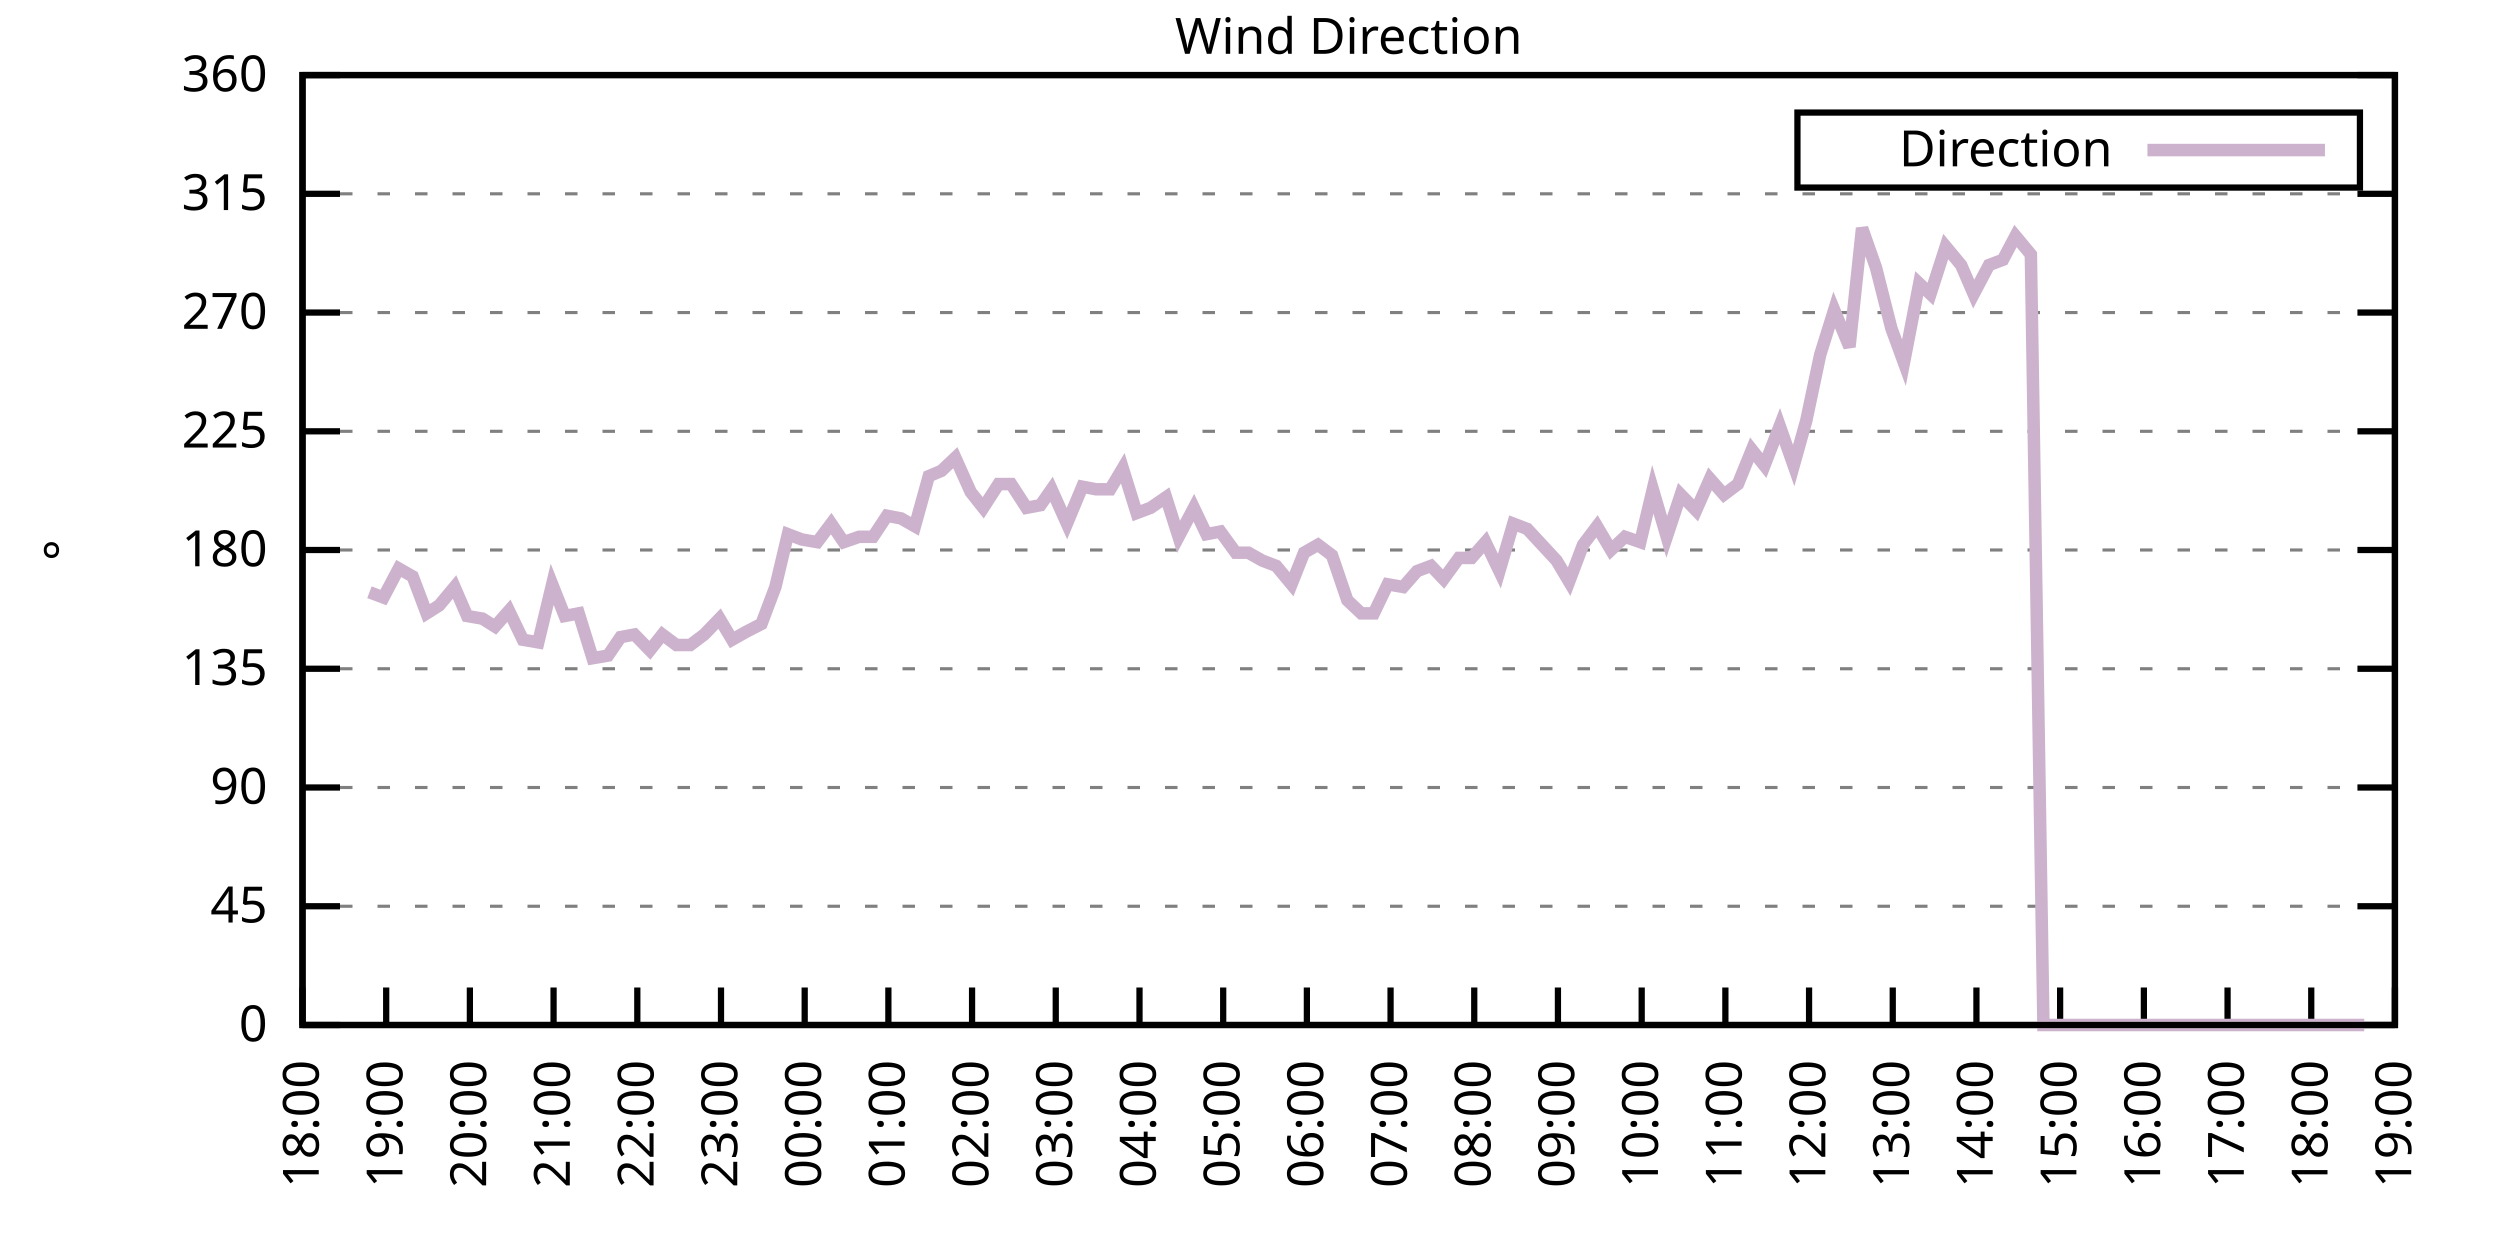
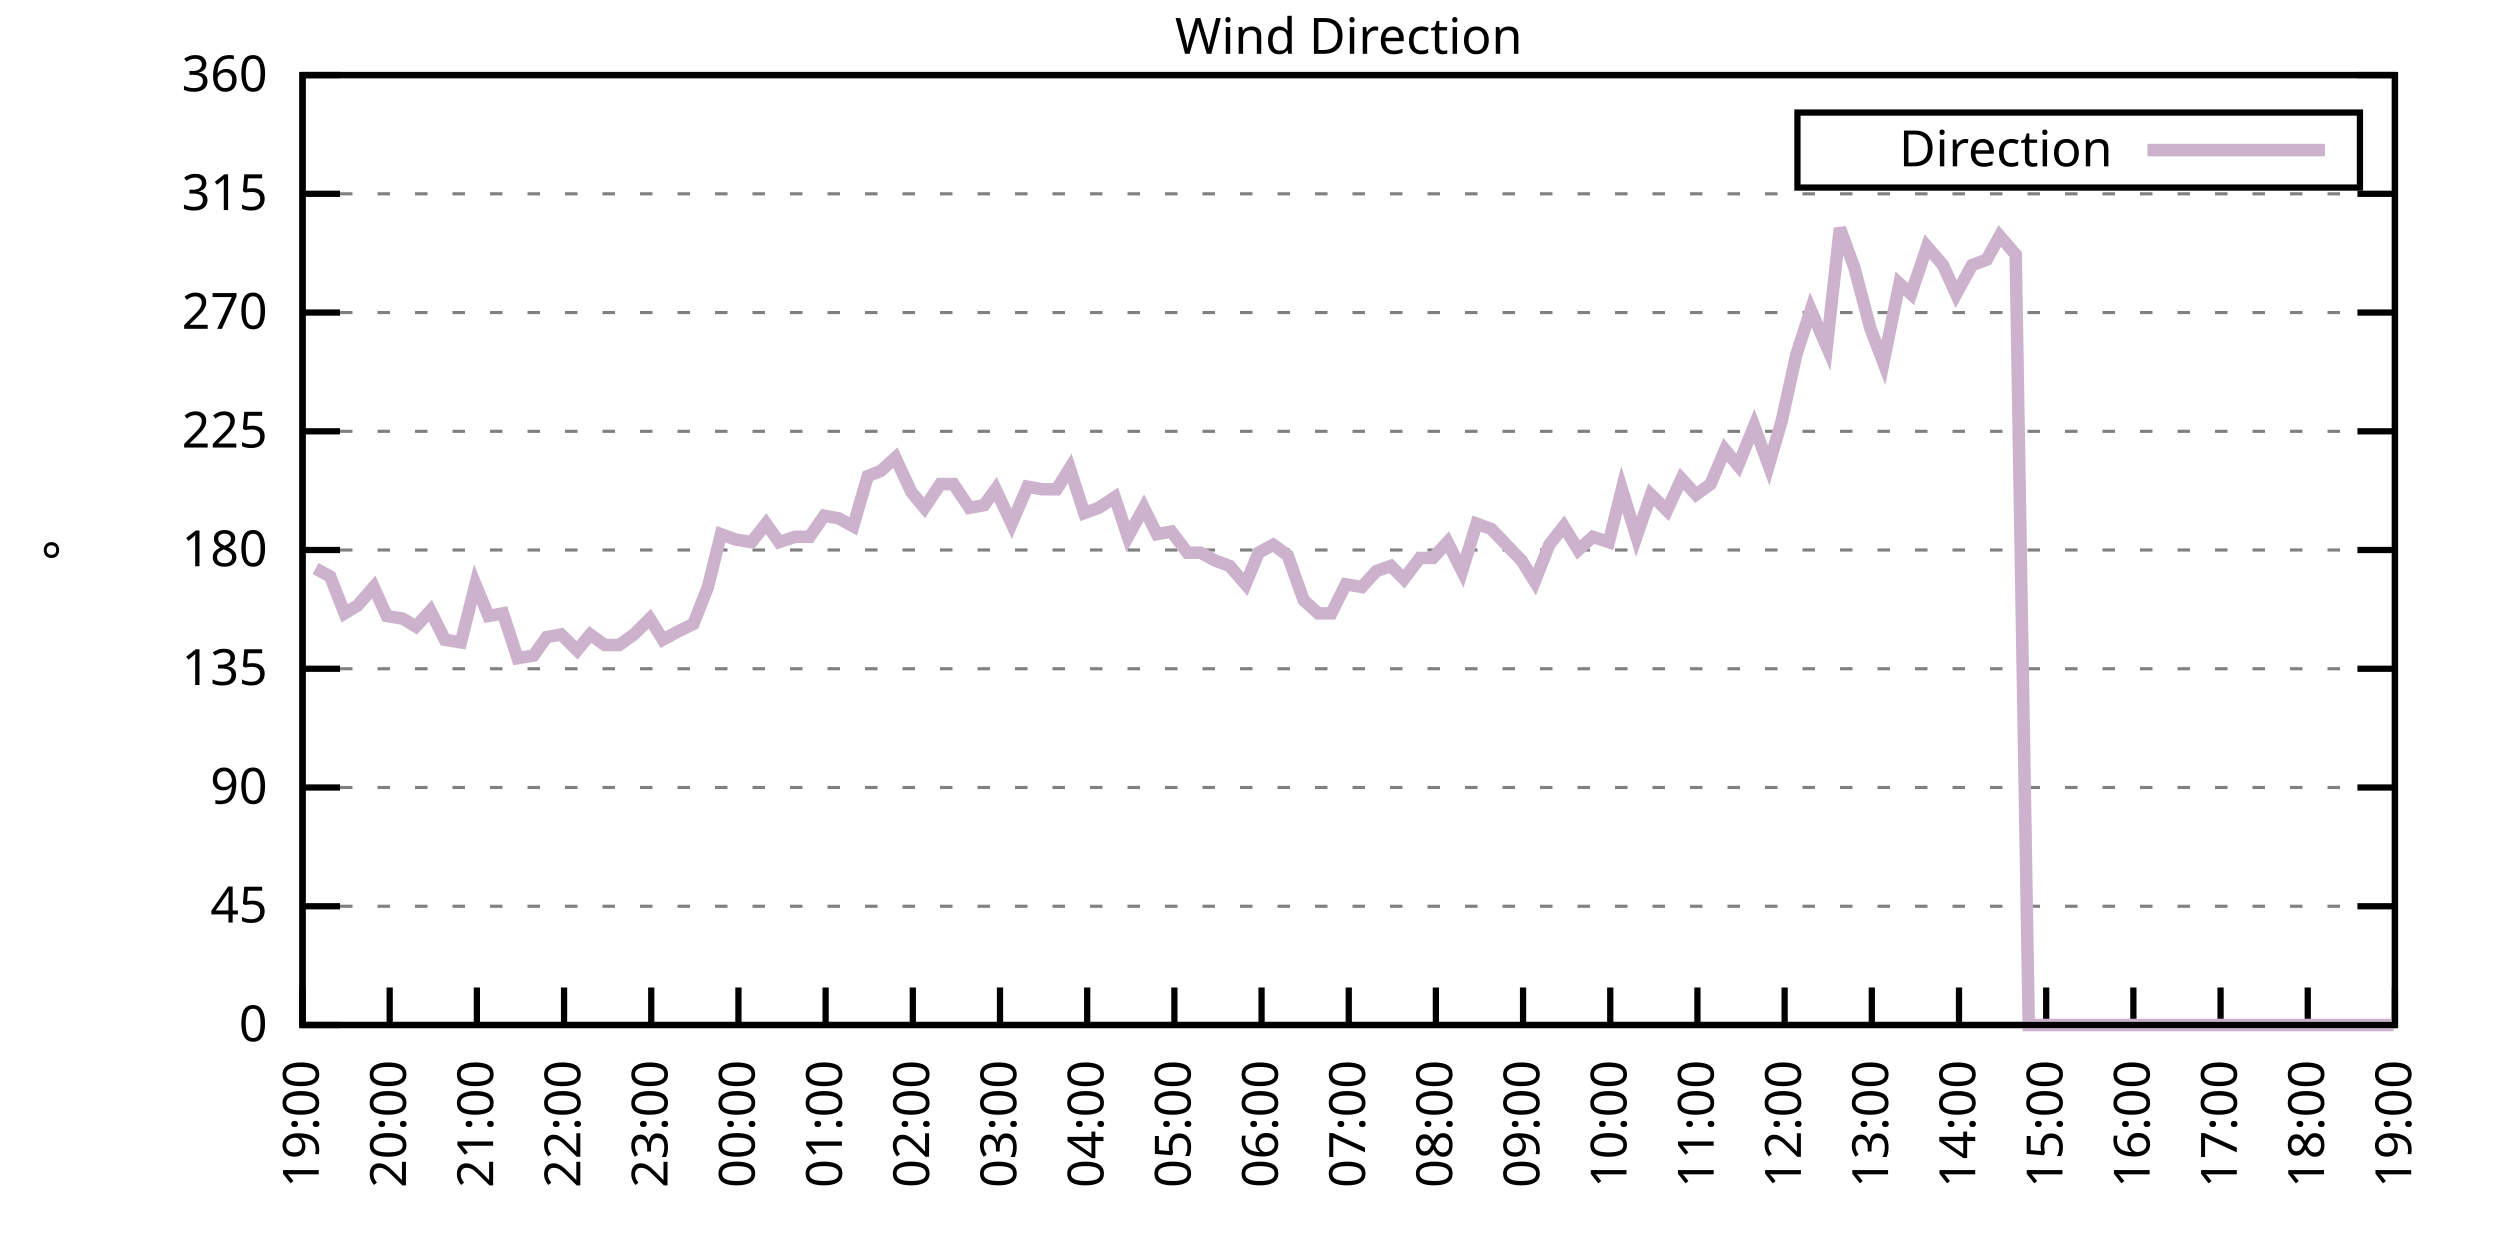
<svg xmlns="http://www.w3.org/2000/svg" xmlns:xlink="http://www.w3.org/1999/xlink" width="400" height="200" viewBox="0 0 400 200">
  <g id="gnuplot_canvas">
    <rect x="0" y="0" width="400" height="200" fill="none" />
    <defs>
      <circle id="gpDot" r="0.5" stroke-width="0.5" stroke="currentColor" />
      <path id="gpPt0" stroke-width="0.333" stroke="currentColor" d="M-1,0 h2 M0,-1 v2" />
      <path id="gpPt1" stroke-width="0.333" stroke="currentColor" d="M-1,-1 L1,1 M1,-1 L-1,1" />
      <path id="gpPt2" stroke-width="0.333" stroke="currentColor" d="M-1,0 L1,0 M0,-1 L0,1 M-1,-1 L1,1 M-1,1 L1,-1" />
      <rect id="gpPt3" stroke-width="0.333" stroke="currentColor" x="-1" y="-1" width="2" height="2" />
      <rect id="gpPt4" stroke-width="0.333" stroke="currentColor" fill="currentColor" x="-1" y="-1" width="2" height="2" />
      <circle id="gpPt5" stroke-width="0.333" stroke="currentColor" cx="0" cy="0" r="1" />
      <use xlink:href="#gpPt5" id="gpPt6" fill="currentColor" stroke="none" />
      <path id="gpPt7" stroke-width="0.333" stroke="currentColor" d="M0,-1.33 L-1.33,0.67 L1.33,0.67 z" />
      <use xlink:href="#gpPt7" id="gpPt8" fill="currentColor" stroke="none" />
      <use xlink:href="#gpPt7" id="gpPt9" stroke="currentColor" transform="rotate(180)" />
      <use xlink:href="#gpPt9" id="gpPt10" fill="currentColor" stroke="none" />
      <use xlink:href="#gpPt3" id="gpPt11" stroke="currentColor" transform="rotate(45)" />
      <use xlink:href="#gpPt11" id="gpPt12" fill="currentColor" stroke="none" />
      <path id="gpPt13" stroke-width="0.333" stroke="currentColor" d="M0,1.330 L1.265,0.411 L0.782,-1.067 L-0.782,-1.076 L-1.265,0.411 z" />
      <use xlink:href="#gpPt13" id="gpPt14" fill="currentColor" stroke="none" />
      <filter id="textbox" filterUnits="objectBoundingBox" x="0" y="0" height="1" width="1">
        <feFlood flood-color="white" flood-opacity="1" result="bgnd" />
        <feComposite in="SourceGraphic" in2="bgnd" operator="atop" />
      </filter>
      <filter id="greybox" filterUnits="objectBoundingBox" x="0" y="0" height="1" width="1">
        <feFlood flood-color="lightgrey" flood-opacity="1" result="grey" />
        <feComposite in="SourceGraphic" in2="grey" operator="atop" />
      </filter>
    </defs>
    <g fill="none" color="white" stroke="currentColor" stroke-width="1.00" stroke-linecap="butt" stroke-linejoin="miter">
</g>
    <g fill="none" color="black" stroke="currentColor" stroke-width="1.00" stroke-linecap="butt" stroke-linejoin="miter">
      <g stroke="none" shape-rendering="crispEdges">
        <polygon fill="rgb(255, 255, 255)" points="48.40,164.00 383.18,164.00 383.18,12.02 48.40,12.02 " />
      </g>
    </g>
    <g fill="none" color="black" stroke="currentColor" stroke-width="1.00" stroke-linecap="butt" stroke-linejoin="miter">
</g>
    <g fill="none" color="black" stroke="black" stroke-width="0.50" stroke-linecap="butt" stroke-linejoin="miter">
</g>
    <g fill="none" color="gray" stroke="currentColor" stroke-width="0.50" stroke-linecap="butt" stroke-linejoin="miter">
      <path stroke="gray" stroke-dasharray="2,4" class="gridline" d="M48.40,164.00 L383.19,164.00  " />
    </g>
    <g fill="none" color="gray" stroke="gray" stroke-width="1.00" stroke-linecap="butt" stroke-linejoin="miter">
</g>
    <g fill="none" color="black" stroke="currentColor" stroke-width="1.00" stroke-linecap="butt" stroke-linejoin="miter">
      <path stroke="black" d="M48.40,164.00 L54.40,164.00 M383.19,164.00 L377.19,164.00  " />
      <g transform="translate(42.80,166.60)" stroke="none" fill="black" font-family="Sans" font-size="8.00" text-anchor="end">
        <text>
          <tspan font-family="Sans"> 0</tspan>
        </text>
      </g>
    </g>
    <g fill="none" color="black" stroke="currentColor" stroke-width="1.00" stroke-linecap="butt" stroke-linejoin="miter">
</g>
    <g fill="none" color="black" stroke="black" stroke-width="0.50" stroke-linecap="butt" stroke-linejoin="miter">
</g>
    <g fill="none" color="gray" stroke="currentColor" stroke-width="0.50" stroke-linecap="butt" stroke-linejoin="miter">
      <path stroke="gray" stroke-dasharray="2,4" class="gridline" d="M48.40,145.00 L383.19,145.00  " />
    </g>
    <g fill="none" color="gray" stroke="gray" stroke-width="1.00" stroke-linecap="butt" stroke-linejoin="miter">
</g>
    <g fill="none" color="black" stroke="currentColor" stroke-width="1.00" stroke-linecap="butt" stroke-linejoin="miter">
      <path stroke="black" d="M48.40,145.00 L54.40,145.00 M383.19,145.00 L377.19,145.00  " />
      <g transform="translate(42.80,147.60)" stroke="none" fill="black" font-family="Sans" font-size="8.00" text-anchor="end">
        <text>
          <tspan font-family="Sans"> 45</tspan>
        </text>
      </g>
    </g>
    <g fill="none" color="black" stroke="currentColor" stroke-width="1.00" stroke-linecap="butt" stroke-linejoin="miter">
</g>
    <g fill="none" color="black" stroke="black" stroke-width="0.50" stroke-linecap="butt" stroke-linejoin="miter">
</g>
    <g fill="none" color="gray" stroke="currentColor" stroke-width="0.50" stroke-linecap="butt" stroke-linejoin="miter">
      <path stroke="gray" stroke-dasharray="2,4" class="gridline" d="M48.40,126.00 L383.19,126.00  " />
    </g>
    <g fill="none" color="gray" stroke="gray" stroke-width="1.00" stroke-linecap="butt" stroke-linejoin="miter">
</g>
    <g fill="none" color="black" stroke="currentColor" stroke-width="1.00" stroke-linecap="butt" stroke-linejoin="miter">
      <path stroke="black" d="M48.40,126.00 L54.40,126.00 M383.19,126.00 L377.19,126.00  " />
      <g transform="translate(42.80,128.60)" stroke="none" fill="black" font-family="Sans" font-size="8.00" text-anchor="end">
        <text>
          <tspan font-family="Sans"> 90</tspan>
        </text>
      </g>
    </g>
    <g fill="none" color="black" stroke="currentColor" stroke-width="1.00" stroke-linecap="butt" stroke-linejoin="miter">
</g>
    <g fill="none" color="black" stroke="black" stroke-width="0.50" stroke-linecap="butt" stroke-linejoin="miter">
</g>
    <g fill="none" color="gray" stroke="currentColor" stroke-width="0.50" stroke-linecap="butt" stroke-linejoin="miter">
      <path stroke="gray" stroke-dasharray="2,4" class="gridline" d="M48.40,107.00 L383.19,107.00  " />
    </g>
    <g fill="none" color="gray" stroke="gray" stroke-width="1.00" stroke-linecap="butt" stroke-linejoin="miter">
</g>
    <g fill="none" color="black" stroke="currentColor" stroke-width="1.00" stroke-linecap="butt" stroke-linejoin="miter">
      <path stroke="black" d="M48.40,107.00 L54.40,107.00 M383.19,107.00 L377.19,107.00  " />
      <g transform="translate(42.80,109.60)" stroke="none" fill="black" font-family="Sans" font-size="8.00" text-anchor="end">
        <text>
          <tspan font-family="Sans"> 135</tspan>
        </text>
      </g>
    </g>
    <g fill="none" color="black" stroke="currentColor" stroke-width="1.00" stroke-linecap="butt" stroke-linejoin="miter">
</g>
    <g fill="none" color="black" stroke="black" stroke-width="0.50" stroke-linecap="butt" stroke-linejoin="miter">
</g>
    <g fill="none" color="gray" stroke="currentColor" stroke-width="0.50" stroke-linecap="butt" stroke-linejoin="miter">
      <path stroke="gray" stroke-dasharray="2,4" class="gridline" d="M48.40,88.00 L383.19,88.00  " />
    </g>
    <g fill="none" color="gray" stroke="gray" stroke-width="1.00" stroke-linecap="butt" stroke-linejoin="miter">
</g>
    <g fill="none" color="black" stroke="currentColor" stroke-width="1.00" stroke-linecap="butt" stroke-linejoin="miter">
      <path stroke="black" d="M48.40,88.00 L54.40,88.00 M383.19,88.00 L377.19,88.00  " />
      <g transform="translate(42.80,90.60)" stroke="none" fill="black" font-family="Sans" font-size="8.00" text-anchor="end">
        <text>
          <tspan font-family="Sans"> 180</tspan>
        </text>
      </g>
    </g>
    <g fill="none" color="black" stroke="currentColor" stroke-width="1.00" stroke-linecap="butt" stroke-linejoin="miter">
</g>
    <g fill="none" color="black" stroke="black" stroke-width="0.50" stroke-linecap="butt" stroke-linejoin="miter">
</g>
    <g fill="none" color="gray" stroke="currentColor" stroke-width="0.50" stroke-linecap="butt" stroke-linejoin="miter">
      <path stroke="gray" stroke-dasharray="2,4" class="gridline" d="M48.40,69.01 L383.19,69.01  " />
    </g>
    <g fill="none" color="gray" stroke="gray" stroke-width="1.00" stroke-linecap="butt" stroke-linejoin="miter">
</g>
    <g fill="none" color="black" stroke="currentColor" stroke-width="1.00" stroke-linecap="butt" stroke-linejoin="miter">
      <path stroke="black" d="M48.40,69.01 L54.40,69.01 M383.19,69.01 L377.19,69.01  " />
      <g transform="translate(42.80,71.61)" stroke="none" fill="black" font-family="Sans" font-size="8.00" text-anchor="end">
        <text>
          <tspan font-family="Sans"> 225</tspan>
        </text>
      </g>
    </g>
    <g fill="none" color="black" stroke="currentColor" stroke-width="1.00" stroke-linecap="butt" stroke-linejoin="miter">
</g>
    <g fill="none" color="black" stroke="black" stroke-width="0.50" stroke-linecap="butt" stroke-linejoin="miter">
</g>
    <g fill="none" color="gray" stroke="currentColor" stroke-width="0.50" stroke-linecap="butt" stroke-linejoin="miter">
      <path stroke="gray" stroke-dasharray="2,4" class="gridline" d="M48.40,50.01 L383.19,50.01  " />
    </g>
    <g fill="none" color="gray" stroke="gray" stroke-width="1.00" stroke-linecap="butt" stroke-linejoin="miter">
</g>
    <g fill="none" color="black" stroke="currentColor" stroke-width="1.00" stroke-linecap="butt" stroke-linejoin="miter">
      <path stroke="black" d="M48.40,50.01 L54.40,50.01 M383.19,50.01 L377.19,50.01  " />
      <g transform="translate(42.80,52.61)" stroke="none" fill="black" font-family="Sans" font-size="8.00" text-anchor="end">
        <text>
          <tspan font-family="Sans"> 270</tspan>
        </text>
      </g>
    </g>
    <g fill="none" color="black" stroke="currentColor" stroke-width="1.00" stroke-linecap="butt" stroke-linejoin="miter">
</g>
    <g fill="none" color="black" stroke="black" stroke-width="0.50" stroke-linecap="butt" stroke-linejoin="miter">
</g>
    <g fill="none" color="gray" stroke="currentColor" stroke-width="0.50" stroke-linecap="butt" stroke-linejoin="miter">
      <path stroke="gray" stroke-dasharray="2,4" class="gridline" d="M48.40,31.01 L383.19,31.01  " />
    </g>
    <g fill="none" color="gray" stroke="gray" stroke-width="1.00" stroke-linecap="butt" stroke-linejoin="miter">
</g>
    <g fill="none" color="black" stroke="currentColor" stroke-width="1.00" stroke-linecap="butt" stroke-linejoin="miter">
      <path stroke="black" d="M48.40,31.01 L54.40,31.01 M383.19,31.01 L377.19,31.01  " />
      <g transform="translate(42.80,33.61)" stroke="none" fill="black" font-family="Sans" font-size="8.00" text-anchor="end">
        <text>
          <tspan font-family="Sans"> 315</tspan>
        </text>
      </g>
    </g>
    <g fill="none" color="black" stroke="currentColor" stroke-width="1.00" stroke-linecap="butt" stroke-linejoin="miter">
</g>
    <g fill="none" color="black" stroke="black" stroke-width="0.50" stroke-linecap="butt" stroke-linejoin="miter">
</g>
    <g fill="none" color="gray" stroke="currentColor" stroke-width="0.50" stroke-linecap="butt" stroke-linejoin="miter">
      <path stroke="gray" stroke-dasharray="2,4" class="gridline" d="M48.40,12.01 L383.19,12.01  " />
    </g>
    <g fill="none" color="gray" stroke="gray" stroke-width="1.00" stroke-linecap="butt" stroke-linejoin="miter">
</g>
    <g fill="none" color="black" stroke="currentColor" stroke-width="1.00" stroke-linecap="butt" stroke-linejoin="miter">
      <path stroke="black" d="M48.40,12.01 L54.40,12.01 M383.19,12.01 L377.19,12.01  " />
      <g transform="translate(42.80,14.61)" stroke="none" fill="black" font-family="Sans" font-size="8.00" text-anchor="end">
        <text>
          <tspan font-family="Sans"> 360</tspan>
        </text>
      </g>
    </g>
    <g fill="none" color="black" stroke="currentColor" stroke-width="1.00" stroke-linecap="butt" stroke-linejoin="miter">
      <path stroke="black" d="M48.40,164.00 L48.40,158.00  " />
      <g transform="translate(51.00,169.60) rotate(270.00)" stroke="none" fill="black" font-family="Sans" font-size="8.00" text-anchor="end">
        <text>
-           <tspan font-family="Sans">18:00</tspan>
-         </text>
-       </g>
-     </g>
-     <g fill="none" color="black" stroke="currentColor" stroke-width="1.00" stroke-linecap="butt" stroke-linejoin="miter">
-       <path stroke="black" d="M61.79,164.00 L61.79,158.00  " />
-       <g transform="translate(64.39,169.60) rotate(270.00)" stroke="none" fill="black" font-family="Sans" font-size="8.00" text-anchor="end">
-         <text>
          <tspan font-family="Sans">19:00</tspan>
        </text>
      </g>
    </g>
    <g fill="none" color="black" stroke="currentColor" stroke-width="1.00" stroke-linecap="butt" stroke-linejoin="miter">
-       <path stroke="black" d="M75.18,164.00 L75.18,158.00  " />
-       <g transform="translate(77.78,169.60) rotate(270.00)" stroke="none" fill="black" font-family="Sans" font-size="8.00" text-anchor="end">
+       <path stroke="black" d="M62.35,164.00 L62.35,158.00  " />
+       <g transform="translate(64.95,169.60) rotate(270.00)" stroke="none" fill="black" font-family="Sans" font-size="8.00" text-anchor="end">
        <text>
          <tspan font-family="Sans">20:00</tspan>
        </text>
      </g>
    </g>
    <g fill="none" color="black" stroke="currentColor" stroke-width="1.00" stroke-linecap="butt" stroke-linejoin="miter">
-       <path stroke="black" d="M88.57,164.00 L88.57,158.00  " />
-       <g transform="translate(91.17,169.60) rotate(270.00)" stroke="none" fill="black" font-family="Sans" font-size="8.00" text-anchor="end">
+       <path stroke="black" d="M76.30,164.00 L76.30,158.00  " />
+       <g transform="translate(78.90,169.60) rotate(270.00)" stroke="none" fill="black" font-family="Sans" font-size="8.00" text-anchor="end">
        <text>
          <tspan font-family="Sans">21:00</tspan>
        </text>
      </g>
    </g>
    <g fill="none" color="black" stroke="currentColor" stroke-width="1.00" stroke-linecap="butt" stroke-linejoin="miter">
-       <path stroke="black" d="M101.97,164.00 L101.97,158.00  " />
-       <g transform="translate(104.57,169.60) rotate(270.00)" stroke="none" fill="black" font-family="Sans" font-size="8.00" text-anchor="end">
+       <path stroke="black" d="M90.25,164.00 L90.25,158.00  " />
+       <g transform="translate(92.85,169.60) rotate(270.00)" stroke="none" fill="black" font-family="Sans" font-size="8.00" text-anchor="end">
        <text>
          <tspan font-family="Sans">22:00</tspan>
        </text>
      </g>
    </g>
    <g fill="none" color="black" stroke="currentColor" stroke-width="1.00" stroke-linecap="butt" stroke-linejoin="miter">
-       <path stroke="black" d="M115.36,164.00 L115.36,158.00  " />
-       <g transform="translate(117.96,169.60) rotate(270.00)" stroke="none" fill="black" font-family="Sans" font-size="8.00" text-anchor="end">
+       <path stroke="black" d="M104.20,164.00 L104.20,158.00  " />
+       <g transform="translate(106.80,169.60) rotate(270.00)" stroke="none" fill="black" font-family="Sans" font-size="8.00" text-anchor="end">
        <text>
          <tspan font-family="Sans">23:00</tspan>
        </text>
      </g>
    </g>
    <g fill="none" color="black" stroke="currentColor" stroke-width="1.00" stroke-linecap="butt" stroke-linejoin="miter">
-       <path stroke="black" d="M128.75,164.00 L128.75,158.00  " />
-       <g transform="translate(131.35,169.60) rotate(270.00)" stroke="none" fill="black" font-family="Sans" font-size="8.00" text-anchor="end">
+       <path stroke="black" d="M118.15,164.00 L118.15,158.00  " />
+       <g transform="translate(120.75,169.60) rotate(270.00)" stroke="none" fill="black" font-family="Sans" font-size="8.00" text-anchor="end">
        <text>
          <tspan font-family="Sans">00:00</tspan>
        </text>
      </g>
    </g>
    <g fill="none" color="black" stroke="currentColor" stroke-width="1.00" stroke-linecap="butt" stroke-linejoin="miter">
-       <path stroke="black" d="M142.14,164.00 L142.14,158.00  " />
-       <g transform="translate(144.74,169.60) rotate(270.00)" stroke="none" fill="black" font-family="Sans" font-size="8.00" text-anchor="end">
+       <path stroke="black" d="M132.10,164.00 L132.10,158.00  " />
+       <g transform="translate(134.70,169.60) rotate(270.00)" stroke="none" fill="black" font-family="Sans" font-size="8.00" text-anchor="end">
        <text>
          <tspan font-family="Sans">01:00</tspan>
        </text>
      </g>
    </g>
    <g fill="none" color="black" stroke="currentColor" stroke-width="1.00" stroke-linecap="butt" stroke-linejoin="miter">
-       <path stroke="black" d="M155.53,164.00 L155.53,158.00  " />
-       <g transform="translate(158.13,169.60) rotate(270.00)" stroke="none" fill="black" font-family="Sans" font-size="8.00" text-anchor="end">
+       <path stroke="black" d="M146.05,164.00 L146.05,158.00  " />
+       <g transform="translate(148.65,169.60) rotate(270.00)" stroke="none" fill="black" font-family="Sans" font-size="8.00" text-anchor="end">
        <text>
          <tspan font-family="Sans">02:00</tspan>
        </text>
      </g>
    </g>
    <g fill="none" color="black" stroke="currentColor" stroke-width="1.00" stroke-linecap="butt" stroke-linejoin="miter">
-       <path stroke="black" d="M168.92,164.00 L168.92,158.00  " />
-       <g transform="translate(171.52,169.60) rotate(270.00)" stroke="none" fill="black" font-family="Sans" font-size="8.00" text-anchor="end">
+       <path stroke="black" d="M160.00,164.00 L160.00,158.00  " />
+       <g transform="translate(162.60,169.60) rotate(270.00)" stroke="none" fill="black" font-family="Sans" font-size="8.00" text-anchor="end">
        <text>
          <tspan font-family="Sans">03:00</tspan>
        </text>
      </g>
    </g>
    <g fill="none" color="black" stroke="currentColor" stroke-width="1.00" stroke-linecap="butt" stroke-linejoin="miter">
-       <path stroke="black" d="M182.32,164.00 L182.32,158.00  " />
-       <g transform="translate(184.92,169.60) rotate(270.00)" stroke="none" fill="black" font-family="Sans" font-size="8.00" text-anchor="end">
+       <path stroke="black" d="M173.95,164.00 L173.95,158.00  " />
+       <g transform="translate(176.55,169.60) rotate(270.00)" stroke="none" fill="black" font-family="Sans" font-size="8.00" text-anchor="end">
        <text>
          <tspan font-family="Sans">04:00</tspan>
        </text>
      </g>
    </g>
    <g fill="none" color="black" stroke="currentColor" stroke-width="1.00" stroke-linecap="butt" stroke-linejoin="miter">
-       <path stroke="black" d="M195.71,164.00 L195.71,158.00  " />
-       <g transform="translate(198.31,169.60) rotate(270.00)" stroke="none" fill="black" font-family="Sans" font-size="8.00" text-anchor="end">
+       <path stroke="black" d="M187.90,164.00 L187.90,158.00  " />
+       <g transform="translate(190.50,169.60) rotate(270.00)" stroke="none" fill="black" font-family="Sans" font-size="8.00" text-anchor="end">
        <text>
          <tspan font-family="Sans">05:00</tspan>
        </text>
      </g>
    </g>
    <g fill="none" color="black" stroke="currentColor" stroke-width="1.00" stroke-linecap="butt" stroke-linejoin="miter">
-       <path stroke="black" d="M209.10,164.00 L209.10,158.00  " />
-       <g transform="translate(211.70,169.60) rotate(270.00)" stroke="none" fill="black" font-family="Sans" font-size="8.00" text-anchor="end">
+       <path stroke="black" d="M201.85,164.00 L201.85,158.00  " />
+       <g transform="translate(204.45,169.60) rotate(270.00)" stroke="none" fill="black" font-family="Sans" font-size="8.00" text-anchor="end">
        <text>
          <tspan font-family="Sans">06:00</tspan>
        </text>
      </g>
    </g>
    <g fill="none" color="black" stroke="currentColor" stroke-width="1.00" stroke-linecap="butt" stroke-linejoin="miter">
-       <path stroke="black" d="M222.49,164.00 L222.49,158.00  " />
-       <g transform="translate(225.09,169.60) rotate(270.00)" stroke="none" fill="black" font-family="Sans" font-size="8.00" text-anchor="end">
+       <path stroke="black" d="M215.80,164.00 L215.80,158.00  " />
+       <g transform="translate(218.40,169.60) rotate(270.00)" stroke="none" fill="black" font-family="Sans" font-size="8.00" text-anchor="end">
        <text>
          <tspan font-family="Sans">07:00</tspan>
        </text>
      </g>
    </g>
    <g fill="none" color="black" stroke="currentColor" stroke-width="1.00" stroke-linecap="butt" stroke-linejoin="miter">
-       <path stroke="black" d="M235.88,164.00 L235.88,158.00  " />
-       <g transform="translate(238.48,169.60) rotate(270.00)" stroke="none" fill="black" font-family="Sans" font-size="8.00" text-anchor="end">
+       <path stroke="black" d="M229.74,164.00 L229.74,158.00  " />
+       <g transform="translate(232.34,169.60) rotate(270.00)" stroke="none" fill="black" font-family="Sans" font-size="8.00" text-anchor="end">
        <text>
          <tspan font-family="Sans">08:00</tspan>
        </text>
      </g>
    </g>
    <g fill="none" color="black" stroke="currentColor" stroke-width="1.00" stroke-linecap="butt" stroke-linejoin="miter">
-       <path stroke="black" d="M249.27,164.00 L249.27,158.00  " />
-       <g transform="translate(251.87,169.60) rotate(270.00)" stroke="none" fill="black" font-family="Sans" font-size="8.00" text-anchor="end">
+       <path stroke="black" d="M243.69,164.00 L243.69,158.00  " />
+       <g transform="translate(246.29,169.60) rotate(270.00)" stroke="none" fill="black" font-family="Sans" font-size="8.00" text-anchor="end">
        <text>
          <tspan font-family="Sans">09:00</tspan>
        </text>
      </g>
    </g>
    <g fill="none" color="black" stroke="currentColor" stroke-width="1.00" stroke-linecap="butt" stroke-linejoin="miter">
-       <path stroke="black" d="M262.67,164.00 L262.67,158.00  " />
-       <g transform="translate(265.27,169.60) rotate(270.00)" stroke="none" fill="black" font-family="Sans" font-size="8.00" text-anchor="end">
+       <path stroke="black" d="M257.64,164.00 L257.64,158.00  " />
+       <g transform="translate(260.24,169.60) rotate(270.00)" stroke="none" fill="black" font-family="Sans" font-size="8.00" text-anchor="end">
        <text>
          <tspan font-family="Sans">10:00</tspan>
        </text>
      </g>
    </g>
    <g fill="none" color="black" stroke="currentColor" stroke-width="1.00" stroke-linecap="butt" stroke-linejoin="miter">
-       <path stroke="black" d="M276.06,164.00 L276.06,158.00  " />
-       <g transform="translate(278.66,169.60) rotate(270.00)" stroke="none" fill="black" font-family="Sans" font-size="8.00" text-anchor="end">
+       <path stroke="black" d="M271.59,164.00 L271.59,158.00  " />
+       <g transform="translate(274.19,169.60) rotate(270.00)" stroke="none" fill="black" font-family="Sans" font-size="8.00" text-anchor="end">
        <text>
          <tspan font-family="Sans">11:00</tspan>
        </text>
      </g>
    </g>
    <g fill="none" color="black" stroke="currentColor" stroke-width="1.00" stroke-linecap="butt" stroke-linejoin="miter">
-       <path stroke="black" d="M289.45,164.00 L289.45,158.00  " />
-       <g transform="translate(292.05,169.60) rotate(270.00)" stroke="none" fill="black" font-family="Sans" font-size="8.00" text-anchor="end">
+       <path stroke="black" d="M285.54,164.00 L285.54,158.00  " />
+       <g transform="translate(288.14,169.60) rotate(270.00)" stroke="none" fill="black" font-family="Sans" font-size="8.00" text-anchor="end">
        <text>
          <tspan font-family="Sans">12:00</tspan>
        </text>
      </g>
    </g>
    <g fill="none" color="black" stroke="currentColor" stroke-width="1.00" stroke-linecap="butt" stroke-linejoin="miter">
-       <path stroke="black" d="M302.84,164.00 L302.84,158.00  " />
-       <g transform="translate(305.44,169.60) rotate(270.00)" stroke="none" fill="black" font-family="Sans" font-size="8.00" text-anchor="end">
+       <path stroke="black" d="M299.49,164.00 L299.49,158.00  " />
+       <g transform="translate(302.09,169.60) rotate(270.00)" stroke="none" fill="black" font-family="Sans" font-size="8.00" text-anchor="end">
        <text>
          <tspan font-family="Sans">13:00</tspan>
        </text>
      </g>
    </g>
    <g fill="none" color="black" stroke="currentColor" stroke-width="1.00" stroke-linecap="butt" stroke-linejoin="miter">
-       <path stroke="black" d="M316.23,164.00 L316.23,158.00  " />
-       <g transform="translate(318.83,169.60) rotate(270.00)" stroke="none" fill="black" font-family="Sans" font-size="8.00" text-anchor="end">
+       <path stroke="black" d="M313.44,164.00 L313.44,158.00  " />
+       <g transform="translate(316.04,169.60) rotate(270.00)" stroke="none" fill="black" font-family="Sans" font-size="8.00" text-anchor="end">
        <text>
          <tspan font-family="Sans">14:00</tspan>
        </text>
      </g>
    </g>
    <g fill="none" color="black" stroke="currentColor" stroke-width="1.00" stroke-linecap="butt" stroke-linejoin="miter">
-       <path stroke="black" d="M329.62,164.00 L329.62,158.00  " />
-       <g transform="translate(332.22,169.60) rotate(270.00)" stroke="none" fill="black" font-family="Sans" font-size="8.00" text-anchor="end">
+       <path stroke="black" d="M327.39,164.00 L327.39,158.00  " />
+       <g transform="translate(329.99,169.60) rotate(270.00)" stroke="none" fill="black" font-family="Sans" font-size="8.00" text-anchor="end">
        <text>
          <tspan font-family="Sans">15:00</tspan>
        </text>
      </g>
    </g>
    <g fill="none" color="black" stroke="currentColor" stroke-width="1.00" stroke-linecap="butt" stroke-linejoin="miter">
-       <path stroke="black" d="M343.02,164.00 L343.02,158.00  " />
-       <g transform="translate(345.62,169.60) rotate(270.00)" stroke="none" fill="black" font-family="Sans" font-size="8.00" text-anchor="end">
+       <path stroke="black" d="M341.34,164.00 L341.34,158.00  " />
+       <g transform="translate(343.94,169.60) rotate(270.00)" stroke="none" fill="black" font-family="Sans" font-size="8.00" text-anchor="end">
        <text>
          <tspan font-family="Sans">16:00</tspan>
        </text>
      </g>
    </g>
    <g fill="none" color="black" stroke="currentColor" stroke-width="1.00" stroke-linecap="butt" stroke-linejoin="miter">
-       <path stroke="black" d="M356.41,164.00 L356.41,158.00  " />
-       <g transform="translate(359.01,169.60) rotate(270.00)" stroke="none" fill="black" font-family="Sans" font-size="8.00" text-anchor="end">
+       <path stroke="black" d="M355.29,164.00 L355.29,158.00  " />
+       <g transform="translate(357.89,169.60) rotate(270.00)" stroke="none" fill="black" font-family="Sans" font-size="8.00" text-anchor="end">
        <text>
          <tspan font-family="Sans">17:00</tspan>
        </text>
      </g>
    </g>
    <g fill="none" color="black" stroke="currentColor" stroke-width="1.00" stroke-linecap="butt" stroke-linejoin="miter">
-       <path stroke="black" d="M369.80,164.00 L369.80,158.00  " />
-       <g transform="translate(372.40,169.60) rotate(270.00)" stroke="none" fill="black" font-family="Sans" font-size="8.00" text-anchor="end">
+       <path stroke="black" d="M369.24,164.00 L369.24,158.00  " />
+       <g transform="translate(371.84,169.60) rotate(270.00)" stroke="none" fill="black" font-family="Sans" font-size="8.00" text-anchor="end">
        <text>
          <tspan font-family="Sans">18:00</tspan>
        </text>
      </g>
    </g>
    <g fill="none" color="black" stroke="currentColor" stroke-width="1.00" stroke-linecap="butt" stroke-linejoin="miter">
      <path stroke="black" d="M383.19,164.00 L383.19,158.00  " />
      <g transform="translate(385.79,169.60) rotate(270.00)" stroke="none" fill="black" font-family="Sans" font-size="8.00" text-anchor="end">
        <text>
          <tspan font-family="Sans">19:00</tspan>
        </text>
      </g>
    </g>
    <g fill="none" color="black" stroke="currentColor" stroke-width="1.00" stroke-linecap="butt" stroke-linejoin="miter">
</g>
    <g fill="none" color="black" stroke="currentColor" stroke-width="1.00" stroke-linecap="butt" stroke-linejoin="miter">
      <path stroke="black" d="M48.40,12.01 L48.40,164.00 L383.19,164.00 L383.19,12.01 L48.40,12.01 Z  " />
    </g>
    <g fill="none" color="black" stroke="currentColor" stroke-width="1.00" stroke-linecap="butt" stroke-linejoin="miter">
</g>
    <g fill="none" color="black" stroke="currentColor" stroke-width="1.00" stroke-linecap="butt" stroke-linejoin="miter">
      <path stroke="black" d="M287.59,30.01 L287.59,18.01 L377.59,18.01 L377.59,30.01 L287.59,30.01 Z  " />
    </g>
    <g id="Wind_direction_plot_1">
      <g fill="none" color="white" stroke="black" stroke-width="2.00" stroke-linecap="butt" stroke-linejoin="miter">
</g>
      <g fill="none" color="black" stroke="currentColor" stroke-width="2.00" stroke-linecap="butt" stroke-linejoin="miter">
        <g transform="translate(337.99,26.61)" stroke="none" fill="black" font-family="Sans" font-size="8.00" text-anchor="end">
          <text>
            <tspan font-family="Sans">Direction</tspan>
          </text>
        </g>
      </g>
      <g fill="none" color="black" stroke="currentColor" stroke-width="2.00" stroke-linecap="butt" stroke-linejoin="miter">
-         <path stroke="rgb(204, 178, 204)" d="M343.59,24.01 L371.99,24.01 M59.11,94.76 L61.35,95.60 L63.80,90.96 L66.03,92.23 L68.26,98.14 L70.27,96.87   L72.73,93.92 L74.74,98.56 L77.19,98.98 L79.20,100.25 L81.43,97.72 L83.66,102.36 L86.12,102.78 L88.35,93.49   L90.36,98.56 L92.59,98.14 L94.82,105.31 L97.28,104.89 L99.29,101.94 L101.52,101.52 L103.98,104.05 L105.98,101.52   L108.22,103.20 L110.45,103.20 L112.68,101.52 L115.13,98.98 L117.14,102.36 L119.38,101.09 L121.83,99.83 L124.06,93.92   L126.07,85.47 L128.30,86.32 L130.76,86.74 L132.99,83.78 L135.00,86.74 L137.45,85.89 L139.69,85.89 L141.92,82.52   L144.15,82.94 L146.38,84.21 L148.61,76.18 L150.62,75.34 L152.85,73.23 L155.31,78.72 L157.32,81.25 L159.77,77.45   L161.78,77.45 L164.24,81.25 L166.47,80.83 L168.25,78.29 L170.71,83.78 L173.17,77.87 L175.40,78.29 L177.63,78.29   L179.64,74.92 L181.87,82.09 L184.10,81.25 L186.56,79.56 L188.57,85.89 L191.02,81.25 L193.03,85.47 L195.26,85.05   L197.72,88.43 L199.73,88.43 L201.96,89.69 L204.19,90.54 L206.64,93.49 L208.65,88.43 L210.88,87.16 L213.12,88.85   L215.57,96.03 L217.80,98.14 L219.81,98.14 L222.04,93.49 L224.50,93.92 L226.73,91.38 L228.96,90.54 L230.97,92.65   L233.43,89.27 L235.44,89.27 L237.67,86.74 L239.90,91.38 L242.13,83.78 L244.36,84.63 L249.05,89.69 L251.06,93.07   L253.29,87.16 L255.52,84.21 L257.76,88.00 L259.99,85.89 L262.44,86.74 L264.45,78.29 L266.68,85.89 L268.92,79.14   L271.37,81.67 L273.60,76.61 L275.83,79.14 L278.07,77.45 L280.30,71.96 L282.31,74.49 L284.76,68.16 L286.99,74.49   L289.00,67.32 L291.23,56.76 L293.47,49.59 L295.92,55.50 L297.93,36.50 L300.16,42.83 L302.62,52.54 L304.63,58.03   L307.08,45.36 L308.87,47.05 L311.32,39.45 L313.78,42.41 L315.79,47.05 L318.24,42.41 L320.47,41.56 L322.48,37.76   L324.94,40.72 L326.95,164.00 L329.40,164.00 L331.63,164.00 L333.86,164.00 L336.10,164.00 L338.33,164.00 L340.34,164.00   L342.57,164.00 L344.80,164.00 L347.03,164.00 L349.49,164.00 L351.50,164.00 L353.73,164.00 L355.96,164.00 L358.42,164.00   L360.42,164.00 L362.88,164.00 L365.11,164.00 L367.34,164.00 L369.35,164.00 L371.81,164.00 L373.82,164.00 L376.27,164.00   L378.28,164.00  " />
+         <path stroke="rgb(204, 178, 204)" d="M343.59,24.01 L371.99,24.01 M50.49,90.96 L52.82,92.23 L55.14,98.14 L57.23,96.87 L59.79,93.92 L61.88,98.56   L64.44,98.98 L66.53,100.25 L68.86,97.72 L71.18,102.36 L73.74,102.78 L76.07,93.49 L78.16,98.56 L80.48,98.14   L82.81,105.31 L85.37,104.89 L87.46,101.94 L89.78,101.52 L92.34,104.05 L94.43,101.52 L96.76,103.20 L99.08,103.20   L101.41,101.52 L103.97,98.98 L106.06,102.36 L108.38,101.09 L110.94,99.83 L113.27,93.92 L115.36,85.47 L117.68,86.32   L120.24,86.74 L122.57,83.78 L124.66,86.74 L127.22,85.89 L129.54,85.89 L131.87,82.52 L134.19,82.94 L136.51,84.21   L138.84,76.18 L140.93,75.34 L143.26,73.23 L145.81,78.72 L147.91,81.25 L150.46,77.45 L152.56,77.45 L155.11,81.25   L157.44,80.83 L159.30,78.29 L161.86,83.78 L164.41,77.87 L166.74,78.29 L169.06,78.29 L171.16,74.92 L173.48,82.09   L175.81,81.25 L178.36,79.56 L180.46,85.89 L183.01,81.25 L185.11,85.47 L187.43,85.05 L189.99,88.43 L192.08,88.43   L194.41,89.69 L196.73,90.54 L199.29,93.49 L201.38,88.43 L203.71,87.16 L206.03,88.85 L208.59,96.03 L210.91,98.14   L213.01,98.14 L215.33,93.49 L217.89,93.92 L220.21,91.38 L222.54,90.54 L224.63,92.65 L227.19,89.27 L229.28,89.27   L231.60,86.74 L233.93,91.38 L236.25,83.78 L238.58,84.63 L243.46,89.69 L245.55,93.07 L247.88,87.16 L250.20,84.21   L252.53,88.00 L254.85,85.89 L257.41,86.74 L259.50,78.29 L261.83,85.89 L264.15,79.14 L266.71,81.67 L269.04,76.61   L271.36,79.14 L273.69,77.45 L276.01,71.96 L278.10,74.49 L280.66,68.16 L282.99,74.49 L285.08,67.32 L287.40,56.76   L289.73,49.59 L292.29,55.50 L294.38,36.50 L296.70,42.83 L299.26,52.54 L301.35,58.03 L303.91,45.36 L305.77,47.05   L308.33,39.45 L310.88,42.41 L312.98,47.05 L315.53,42.41 L317.86,41.56 L319.95,37.76 L322.51,40.72 L324.60,164.00   L327.16,164.00 L329.48,164.00 L331.81,164.00 L334.13,164.00 L336.46,164.00 L338.55,164.00 L340.88,164.00 L343.20,164.00   L345.53,164.00 L348.08,164.00 L350.18,164.00 L352.50,164.00 L354.83,164.00 L357.38,164.00 L359.48,164.00 L362.03,164.00   L364.36,164.00 L366.68,164.00 L368.78,164.00 L371.33,164.00 L373.43,164.00 L375.98,164.00 L378.08,164.00 L380.63,164.00   L382.96,164.00  " />
      </g>
    </g>
    <g fill="none" color="black" stroke="currentColor" stroke-width="2.00" stroke-linecap="butt" stroke-linejoin="miter">
</g>
    <g fill="none" color="black" stroke="black" stroke-width="1.00" stroke-linecap="butt" stroke-linejoin="miter">
</g>
    <g fill="none" color="black" stroke="currentColor" stroke-width="1.00" stroke-linecap="butt" stroke-linejoin="miter">
      <path stroke="black" d="M48.40,12.01 L48.40,164.00 L383.19,164.00 L383.19,12.01 L48.40,12.01 Z  " />
      <g transform="translate(12.80,88.01) rotate(270.00)" stroke="none" fill="black" font-family="Sans" font-size="8.00" text-anchor="middle">
        <text>
          <tspan font-family="Sans">°</tspan>
        </text>
      </g>
    </g>
    <g fill="none" color="black" stroke="currentColor" stroke-width="1.00" stroke-linecap="butt" stroke-linejoin="miter">
</g>
    <g fill="none" color="black" stroke="currentColor" stroke-width="1.00" stroke-linecap="butt" stroke-linejoin="miter">
      <g transform="translate(215.79,8.61)" stroke="none" fill="black" font-family="Sans" font-size="8.00" text-anchor="middle">
        <text>
          <tspan font-family="Sans">Wind Direction</tspan>
        </text>
      </g>
    </g>
    <g fill="none" color="black" stroke="currentColor" stroke-width="1.00" stroke-linecap="butt" stroke-linejoin="miter">
</g>
  </g>
</svg>
